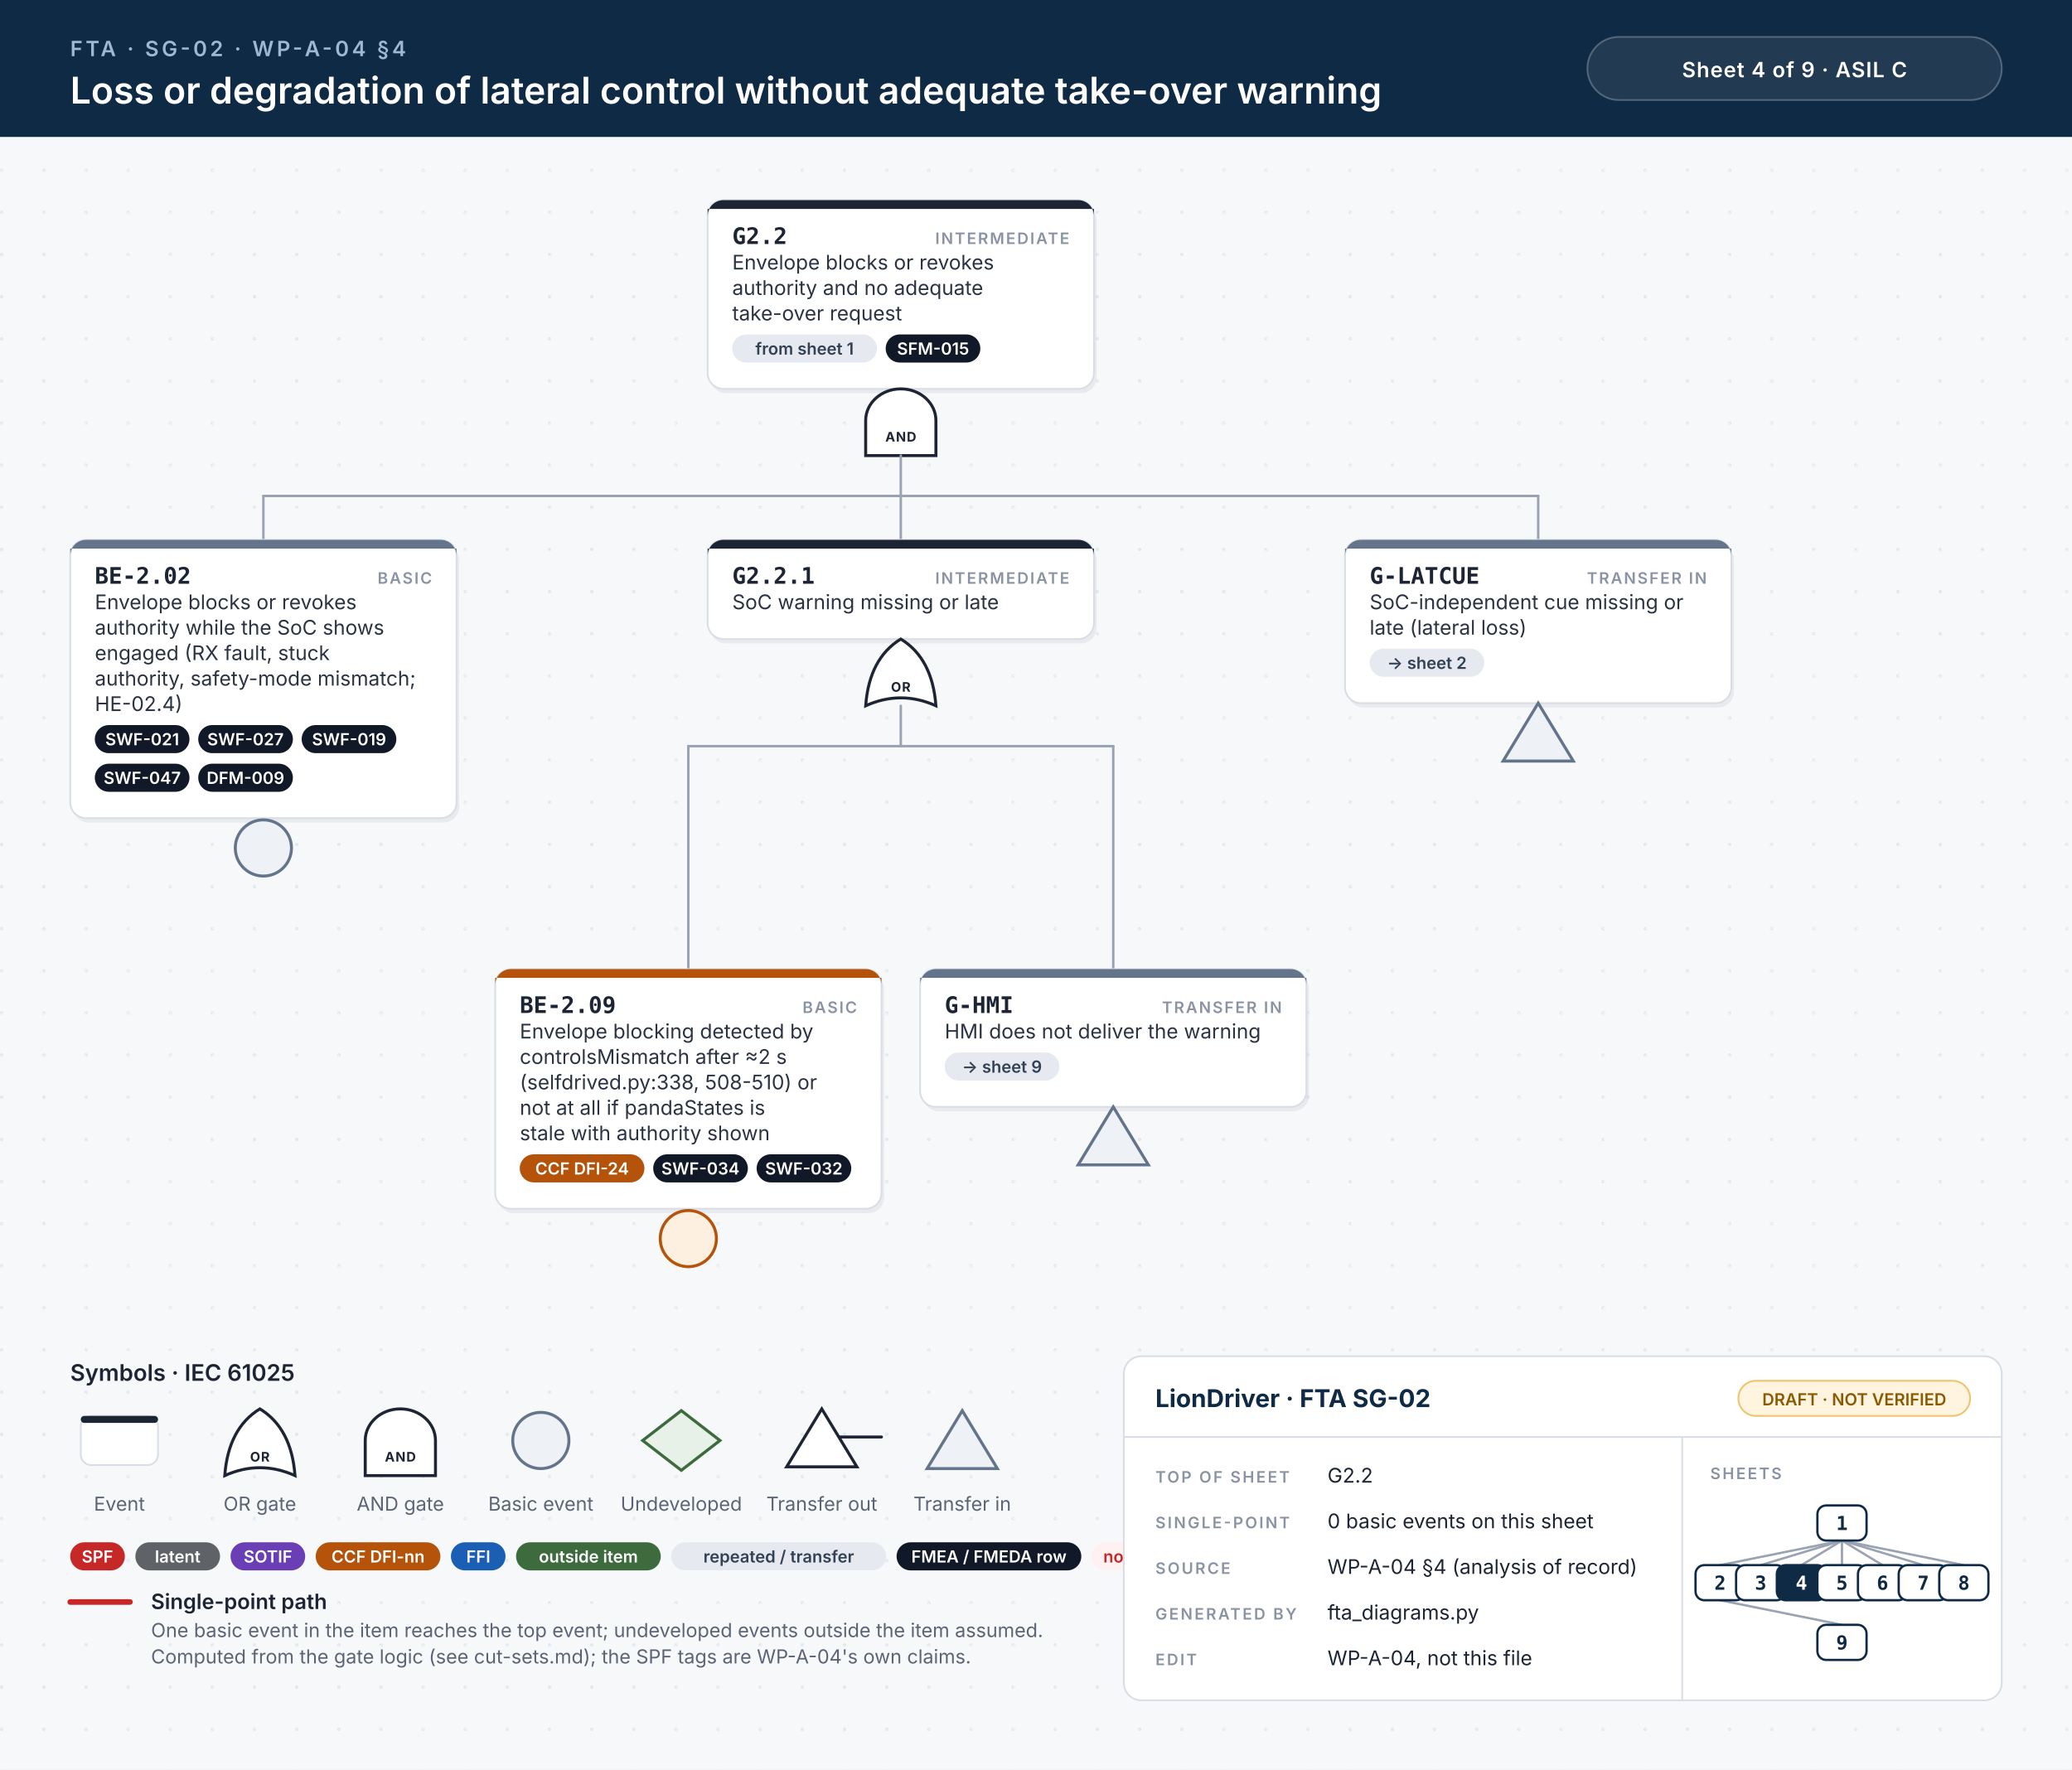
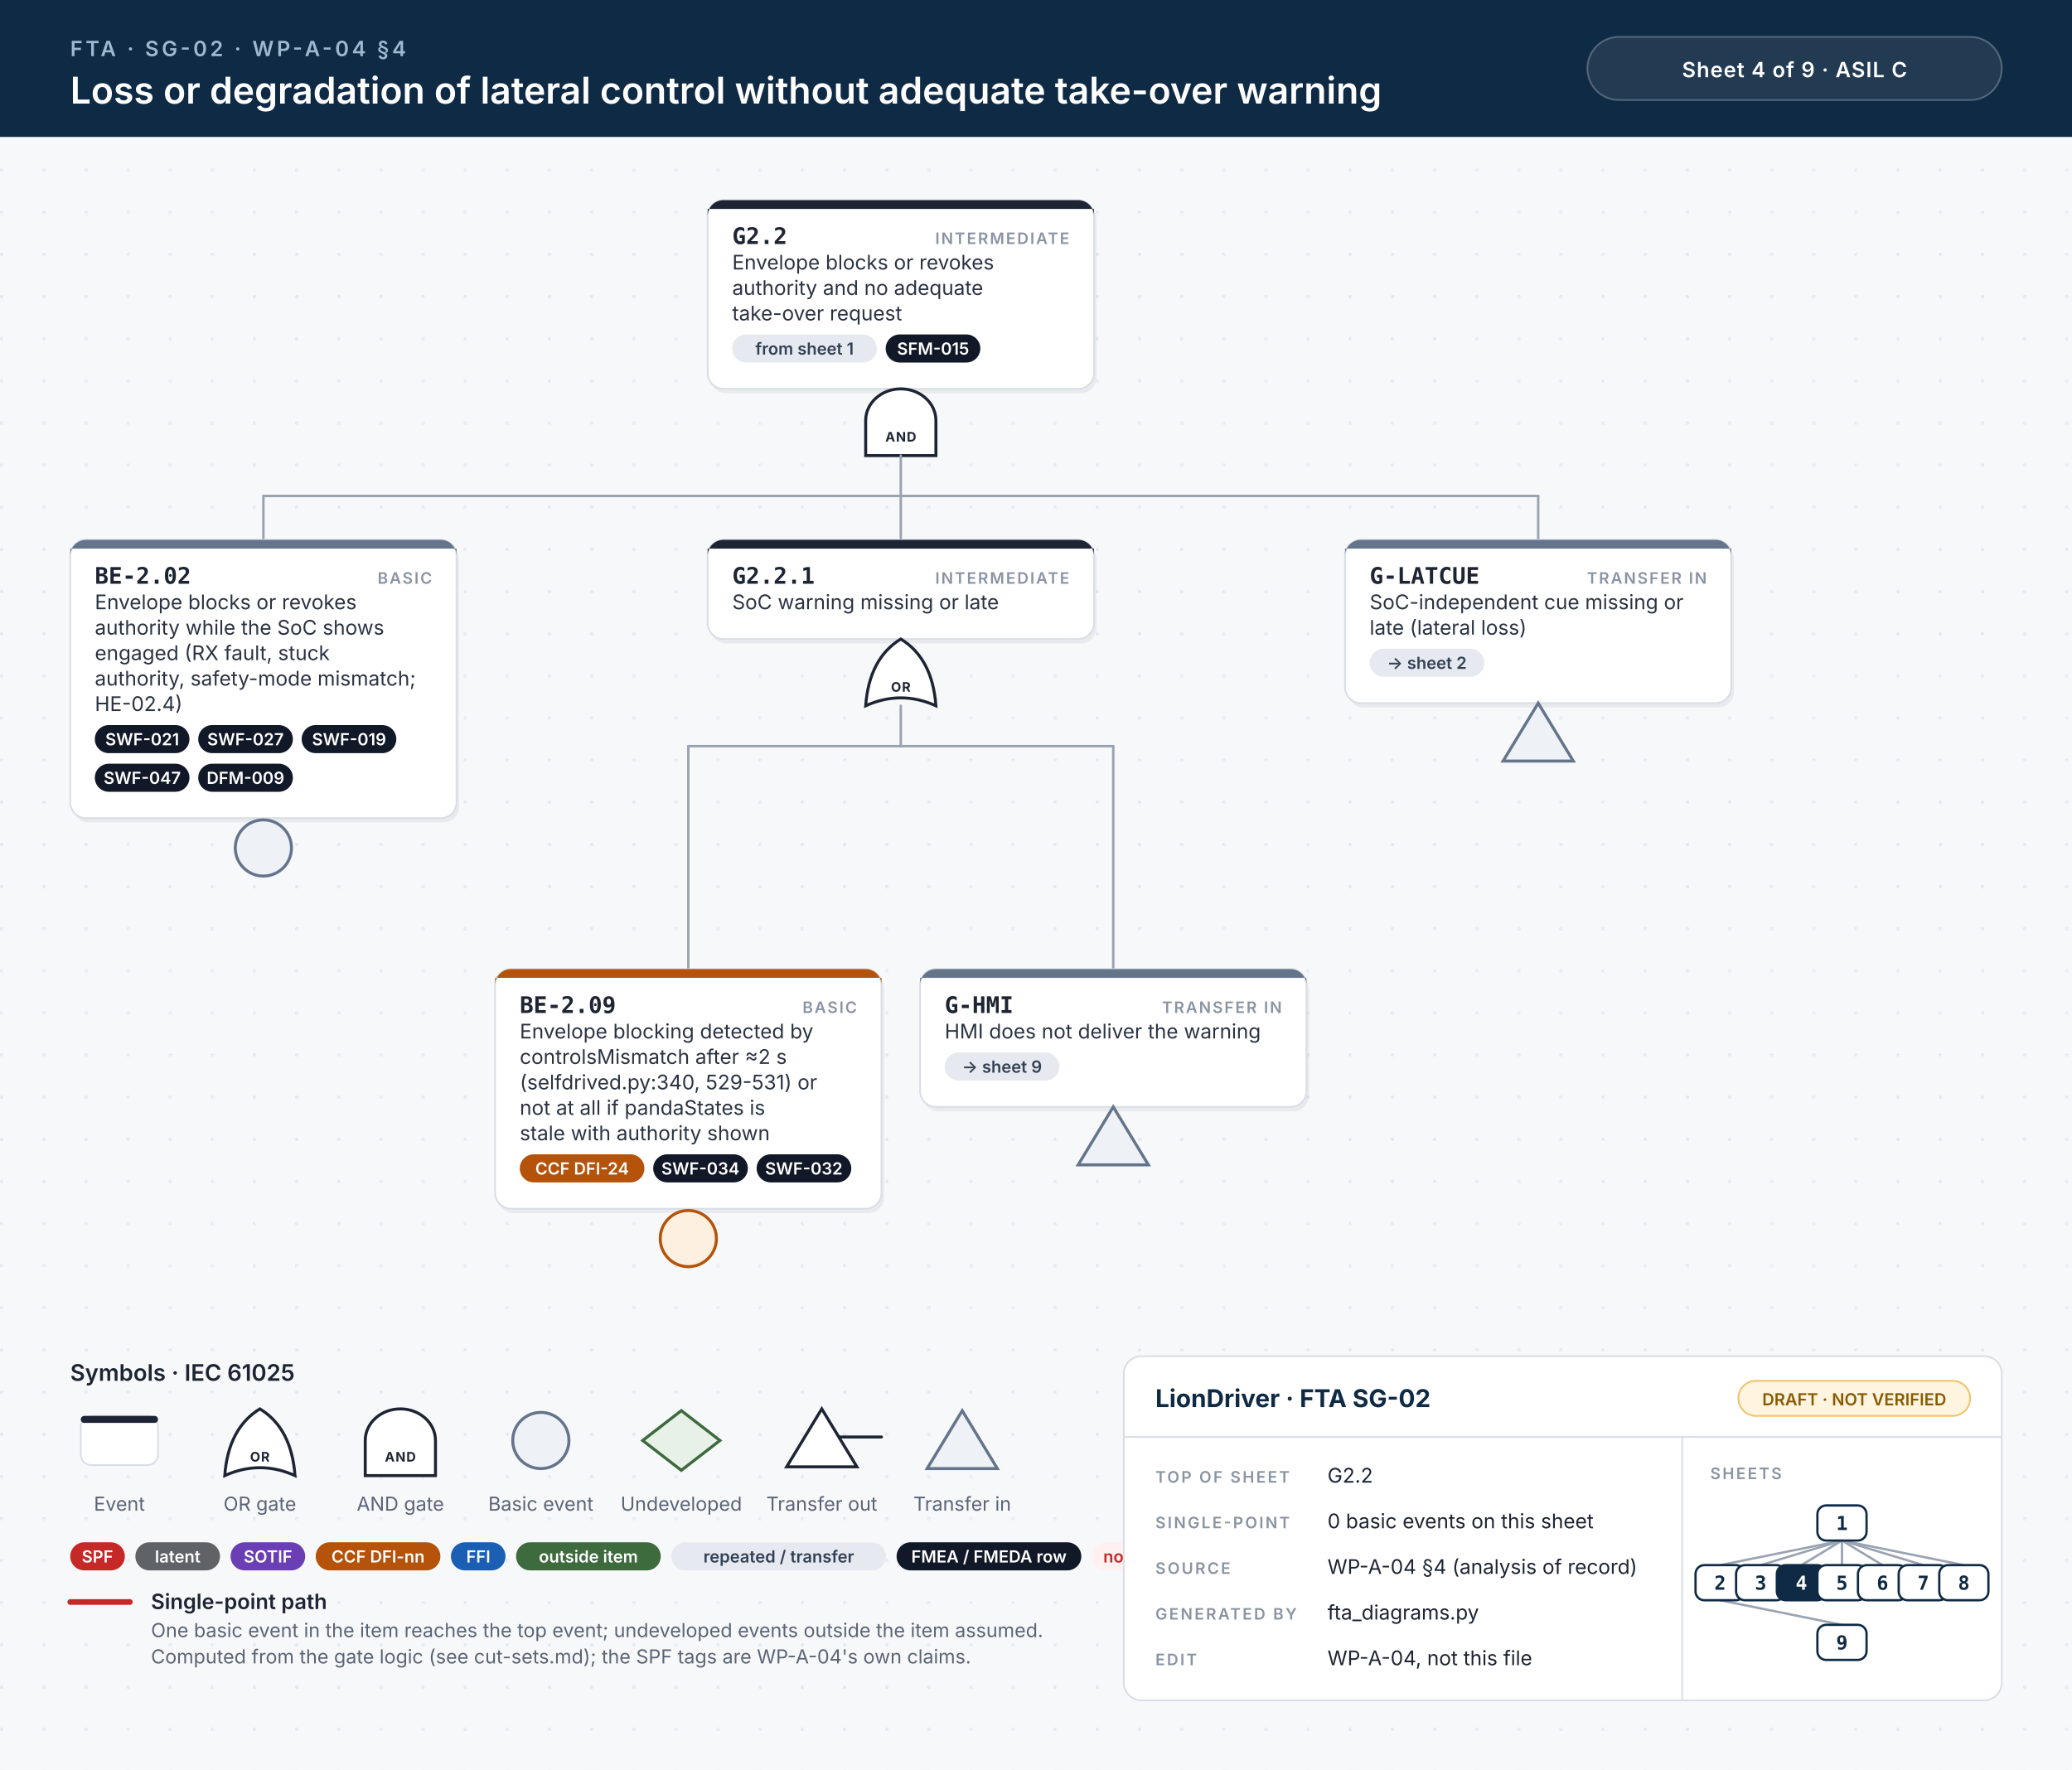
<svg xmlns="http://www.w3.org/2000/svg" width="1180" height="1008" viewBox="0 0 1180 1008">
  <style>.id{font:700 13px 'JetBrains Mono', Menlo, Consolas, monospace;fill:#1d2433}.kind{font:600 9px Inter, 'Helvetica Neue', Helvetica, Arial, sans-serif;letter-spacing:.1em;fill:#8a93a3;text-anchor:end}.d{font:400 11.5px Inter, 'Helvetica Neue', Helvetica, Arial, sans-serif;fill:#2b3343}.n{font:italic 400 10.5px Inter, 'Helvetica Neue', Helvetica, Arial, sans-serif;fill:#6b7385}.chip{font:600 9.5px Inter, 'Helvetica Neue', Helvetica, Arial, sans-serif;text-anchor:middle}.gl{font:700 7.5px Inter, 'Helvetica Neue', Helvetica, Arial, sans-serif;letter-spacing:.06em;text-anchor:middle}.eyebrow{font:600 12px Inter, 'Helvetica Neue', Helvetica, Arial, sans-serif;letter-spacing:.14em;fill:#9fb7d1}.title{font:600 21px Inter, 'Helvetica Neue', Helvetica, Arial, sans-serif;fill:#fff}.title2{font:600 17px Inter, 'Helvetica Neue', Helvetica, Arial, sans-serif;fill:#fff}.hc{font:600 12px Inter, 'Helvetica Neue', Helvetica, Arial, sans-serif;letter-spacing:.04em;fill:#fff;text-anchor:middle}.lh{font:600 13px Inter, 'Helvetica Neue', Helvetica, Arial, sans-serif;fill:#1d2433}.lb{font:600 12px Inter, 'Helvetica Neue', Helvetica, Arial, sans-serif;fill:#1d2433}.s{font:400 11px Inter, 'Helvetica Neue', Helvetica, Arial, sans-serif;fill:#5b6475}.tbh{font:700 14px Inter, 'Helvetica Neue', Helvetica, Arial, sans-serif;fill:#0f2a44}.k{font:600 9px Inter, 'Helvetica Neue', Helvetica, Arial, sans-serif;letter-spacing:.12em;fill:#8a93a3}.v{font:400 11.5px Inter, 'Helvetica Neue', Helvetica, Arial, sans-serif;fill:#1d2433}.mm{font:700 11px 'JetBrains Mono', Menlo, Consolas, monospace;text-anchor:middle}.w{stroke:#9aa3b2;stroke-width:1.4;stroke-linecap:round}.wh{stroke:#c62828;stroke-width:3.2;stroke-linecap:round}.shadow{fill:#0f172a;opacity:.06}</style>
  <defs>
    <pattern id="dots" width="24" height="24" patternUnits="userSpaceOnUse">
      <circle cx="1" cy="1" r="1" fill="#e3e7ee" />
    </pattern>
  </defs>
  <rect width="100%" height="100%" fill="#f7f8fa" />
  <rect y="78" width="100%" height="930" fill="url(#dots)" />
  <rect width="100%" height="78" fill="#0f2a44" />
  <text x="40" y="32" class="eyebrow">FTA · SG-02 · WP-A-04 §4</text>
  <text x="40" y="59" class="title">Loss or degradation of lateral control without adequate take-over warning</text>
  <rect x="904" y="21" width="236" height="36" rx="18" fill="#ffffff14" stroke="#ffffff40" />
  <text x="1022" y="44" class="hc">Sheet 4 of 9  ·  ASIL C</text>
  <rect x="404.5" y="116.5" width="220" height="107.5" rx="9" class="shadow" />
  <rect x="403.0" y="114" width="220" height="107.5" rx="9" fill="#fff" stroke="#d9dee6" stroke-width="1" />
  <path d="M412.0,114 H614.0 A9,9 0 0 1 623.0,123 V119 H403.0 V123 A9,9 0 0 1 412.0,114 Z" fill="#1d2433" />
  <text x="417.0" y="139" class="id">G2.2</text>
  <text x="609.0" y="139" class="kind">INTERMEDIATE</text>
  <text x="417.0" y="153.5" class="d">Envelope blocks or revokes</text>
  <text x="417.0" y="168.0" class="d">authority and no adequate</text>
  <text x="417.0" y="182.5" class="d">take-over request</text>
  <rect x="417.0" y="190.5" width="82.4" height="16" rx="8" fill="#e6e9ef" />
  <text x="458.2" y="202.0" class="chip" fill="#334155">from sheet 1</text>
  <rect x="504.4" y="190.5" width="53.9" height="16" rx="8" fill="#111827" />
  <text x="531.4" y="202.0" class="chip" fill="#fff">SFM-015</text>
  <path d="M493.0,259.5 L493.0,239.5 A20,18 0 0 1 533.0,239.5 L533.0,259.5 Z" fill="#fff" stroke="#1d2433" stroke-width="1.7" />
  <text x="513.0" y="251.5" class="gl" fill="#1d2433">AND</text>
  <line x1="150.0" y1="282.5" x2="876.0" y2="282.5" class="w" />
  <line x1="513.0" y1="259.5" x2="513.0" y2="282.5" class="w" />
  <line x1="150.0" y1="282.5" x2="150.0" y2="307.5" class="w" />
  <line x1="513.0" y1="282.5" x2="513.0" y2="307.5" class="w" />
  <line x1="876.0" y1="282.5" x2="876.0" y2="307.5" class="w" />
  <rect x="41.5" y="310.0" width="220" height="158.5" rx="9" class="shadow" />
  <rect x="40" y="307.5" width="220" height="158.5" rx="9" fill="#fff" stroke="#d9dee6" stroke-width="1" />
  <path d="M49,307.5 H251 A9,9 0 0 1 260,316.5 V312.5 H40 V316.5 A9,9 0 0 1 49,307.5 Z" fill="#64748b" />
  <text x="54" y="332.5" class="id">BE-2.02</text>
  <text x="246" y="332.5" class="kind">BASIC</text>
  <text x="54" y="347.0" class="d">Envelope blocks or revokes</text>
  <text x="54" y="361.5" class="d">authority while the SoC shows</text>
  <text x="54" y="376.0" class="d">engaged (RX fault, stuck</text>
  <text x="54" y="390.5" class="d">authority, safety-mode mismatch;</text>
  <text x="54" y="405.0" class="d">HE-02.4)</text>
  <rect x="54.0" y="413.0" width="53.9" height="16" rx="8" fill="#111827" />
  <text x="81.0" y="424.5" class="chip" fill="#fff">SWF-021</text>
  <rect x="112.9" y="413.0" width="53.9" height="16" rx="8" fill="#111827" />
  <text x="139.8" y="424.5" class="chip" fill="#fff">SWF-027</text>
  <rect x="171.8" y="413.0" width="53.9" height="16" rx="8" fill="#111827" />
  <text x="198.8" y="424.5" class="chip" fill="#fff">SWF-019</text>
  <rect x="54.0" y="435.0" width="53.9" height="16" rx="8" fill="#111827" />
  <text x="81.0" y="446.5" class="chip" fill="#fff">SWF-047</text>
  <rect x="112.9" y="435.0" width="53.9" height="16" rx="8" fill="#111827" />
  <text x="139.8" y="446.5" class="chip" fill="#fff">DFM-009</text>
  <circle cx="150.0" cy="483.0" r="16" fill="#eef1f5" stroke="#64748b" stroke-width="1.7" />
  <rect x="404.5" y="310.0" width="220" height="56.5" rx="9" class="shadow" />
  <rect x="403.0" y="307.5" width="220" height="56.5" rx="9" fill="#fff" stroke="#d9dee6" stroke-width="1" />
  <path d="M412.0,307.5 H614.0 A9,9 0 0 1 623.0,316.5 V312.5 H403.0 V316.5 A9,9 0 0 1 412.0,307.5 Z" fill="#1d2433" />
  <text x="417.0" y="332.5" class="id">G2.2.1</text>
  <text x="609.0" y="332.5" class="kind">INTERMEDIATE</text>
  <text x="417.0" y="347.0" class="d">SoC warning missing or late</text>
  <path d="M493.0,402.0 Q513.0,393.0 533.0,402.0 Q531.0,375.0 513.0,364.0 Q495.0,375.0 493.0,402.0 Z" fill="#fff" stroke="#1d2433" stroke-width="1.7" />
  <text x="513.0" y="394.0" class="gl" fill="#1d2433">OR</text>
  <line x1="392.0" y1="425.0" x2="634.0" y2="425.0" class="w" />
  <line x1="513.0" y1="402.0" x2="513.0" y2="425.0" class="w" />
  <line x1="392.0" y1="425.0" x2="392.0" y2="552.0" class="w" />
  <line x1="634.0" y1="425.0" x2="634.0" y2="552.0" class="w" />
  <rect x="283.5" y="554.5" width="220" height="136.5" rx="9" class="shadow" />
  <rect x="282" y="552.0" width="220" height="136.5" rx="9" fill="#fff" stroke="#d9dee6" stroke-width="1" />
  <path d="M291,552.0 H493 A9,9 0 0 1 502,561.0 V557.0 H282 V561.0 A9,9 0 0 1 291,552.0 Z" fill="#b45309" />
  <text x="296" y="577.0" class="id">BE-2.09</text>
  <text x="488" y="577.0" class="kind">BASIC</text>
  <text x="296" y="591.5" class="d">Envelope blocking detected by</text>
  <text x="296" y="606.0" class="d">controlsMismatch after ≈2 s</text>
-   <text x="296" y="620.5" class="d">(selfdrived.py:338, 508-510) or</text>
+   <text x="296" y="620.5" class="d">(selfdrived.py:340, 529-531) or</text>
  <text x="296" y="635.0" class="d">not at all if pandaStates is</text>
  <text x="296" y="649.5" class="d">stale with authority shown</text>
  <rect x="296.0" y="657.5" width="71.0" height="16" rx="8" fill="#b45309" />
  <text x="331.5" y="669.0" class="chip" fill="#fff">CCF DFI-24</text>
  <rect x="372.0" y="657.5" width="53.9" height="16" rx="8" fill="#111827" />
  <text x="398.9" y="669.0" class="chip" fill="#fff">SWF-034</text>
  <rect x="430.9" y="657.5" width="53.9" height="16" rx="8" fill="#111827" />
  <text x="457.8" y="669.0" class="chip" fill="#fff">SWF-032</text>
  <circle cx="392.0" cy="705.5" r="16" fill="#fdf0e1" stroke="#b45309" stroke-width="1.7" />
  <rect x="525.5" y="554.5" width="220" height="78.5" rx="9" class="shadow" />
  <rect x="524" y="552.0" width="220" height="78.5" rx="9" fill="#fff" stroke="#d9dee6" stroke-width="1" />
  <path d="M533,552.0 H735 A9,9 0 0 1 744,561.0 V557.0 H524 V561.0 A9,9 0 0 1 533,552.0 Z" fill="#64748b" />
  <text x="538" y="577.0" class="id">G-HMI</text>
  <text x="730" y="577.0" class="kind">TRANSFER IN</text>
  <text x="538" y="591.5" class="d">HMI does not deliver the warning</text>
  <rect x="538.0" y="599.5" width="65.3" height="16" rx="8" fill="#e6e9ef" />
  <text x="570.6" y="611.0" class="chip" fill="#334155">→ sheet 9</text>
  <path d="M634.0,630.5 L654.0,663.5 L614.0,663.5 Z" fill="#eef1f5" stroke="#64748b" stroke-width="1.7" />
  <rect x="767.5" y="310.0" width="220" height="93.0" rx="9" class="shadow" />
  <rect x="766" y="307.5" width="220" height="93.0" rx="9" fill="#fff" stroke="#d9dee6" stroke-width="1" />
  <path d="M775,307.5 H977 A9,9 0 0 1 986,316.5 V312.5 H766 V316.5 A9,9 0 0 1 775,307.5 Z" fill="#64748b" />
  <text x="780" y="332.5" class="id">G-LATCUE</text>
  <text x="972" y="332.5" class="kind">TRANSFER IN</text>
  <text x="780" y="347.0" class="d">SoC-independent cue missing or</text>
  <text x="780" y="361.5" class="d">late (lateral loss)</text>
  <rect x="780.0" y="369.5" width="65.3" height="16" rx="8" fill="#e6e9ef" />
  <text x="812.6" y="381.0" class="chip" fill="#334155">→ sheet 2</text>
  <path d="M876.0,400.5 L896.0,433.5 L856.0,433.5 Z" fill="#eef1f5" stroke="#64748b" stroke-width="1.7" />
  <text x="40" y="786.5" class="lh">Symbols · IEC 61025</text>
  <rect x="46" y="806.5" width="44" height="28" rx="6" fill="#fff" stroke="#d9dee6" />
  <rect x="46" y="806.5" width="44" height="4" rx="2" fill="#1d2433" />
  <text x="68" y="860.5" class="s" text-anchor="middle">Event</text>
  <path d="M128,840.5 Q148,831.5 168,840.5 Q166,813.5 148,802.5 Q130,813.5 128,840.5 Z" fill="#fff" stroke="#1d2433" stroke-width="1.7" />
  <text x="148" y="832.5" class="gl" fill="#1d2433">OR</text>
  <text x="148" y="860.5" class="s" text-anchor="middle">OR gate</text>
  <path d="M208,840.5 L208,820.5 A20,18 0 0 1 248,820.5 L248,840.5 Z" fill="#fff" stroke="#1d2433" stroke-width="1.7" />
  <text x="228" y="832.5" class="gl" fill="#1d2433">AND</text>
  <text x="228" y="860.5" class="s" text-anchor="middle">AND gate</text>
  <circle cx="308" cy="820.5" r="16" fill="#eef1f5" stroke="#64748b" stroke-width="1.7" />
  <text x="308" y="860.5" class="s" text-anchor="middle">Basic event</text>
  <path d="M388,803.5 L410,820.5 L388,837.5 L366,820.5 Z" fill="#e7f1e7" stroke="#3d6b3d" stroke-width="1.7" />
  <text x="388" y="860.5" class="s" text-anchor="middle">Undeveloped</text>
  <path d="M468,802.5 L488,835.5 L448,835.5 Z" fill="#fff" stroke="#1d2433" stroke-width="1.7" />
  <line x1="478" y1="818.5" x2="502" y2="818.5" stroke="#1d2433" stroke-width="1.7" stroke-linecap="round" />
  <text x="468" y="860.5" class="s" text-anchor="middle">Transfer out</text>
  <path d="M548,803.5 L568,836.5 L528,836.5 Z" fill="#eef1f5" stroke="#64748b" stroke-width="1.7" />
  <text x="548" y="860.5" class="s" text-anchor="middle">Transfer in</text>
  <rect x="40.0" y="878.5" width="31.1" height="16" rx="8" fill="#c62828" />
  <text x="55.5" y="890.0" class="chip" fill="#fff">SPF</text>
  <rect x="77.1" y="878.5" width="48.2" height="16" rx="8" fill="#5f6368" />
  <text x="101.2" y="890.0" class="chip" fill="#fff">latent</text>
  <rect x="131.3" y="878.5" width="42.5" height="16" rx="8" fill="#6a3fb5" />
  <text x="152.6" y="890.0" class="chip" fill="#fff">SOTIF</text>
  <rect x="179.8" y="878.5" width="71.0" height="16" rx="8" fill="#b45309" />
  <text x="215.3" y="890.0" class="chip" fill="#fff">CCF DFI-nn</text>
  <rect x="256.8" y="878.5" width="31.1" height="16" rx="8" fill="#1a5fb4" />
  <text x="272.4" y="890.0" class="chip" fill="#fff">FFI</text>
  <rect x="293.9" y="878.5" width="82.4" height="16" rx="8" fill="#3d6b3d" />
  <text x="335.1" y="890.0" class="chip" fill="#fff">outside item</text>
  <rect x="382.3" y="878.5" width="122.3" height="16" rx="8" fill="#e6e9ef" />
  <text x="443.5" y="890.0" class="chip" fill="#334155">repeated / transfer</text>
  <rect x="510.6" y="878.5" width="105.2" height="16" rx="8" fill="#111827" />
  <text x="563.2" y="890.0" class="chip" fill="#fff">FMEA / FMEDA row</text>
  <rect x="621.8" y="878.5" width="53.9" height="16" rx="8" fill="#fff1f1" />
  <text x="648.8" y="890.0" class="chip" fill="#c62828">no FMEA</text>
  <line x1="40" y1="912.5" x2="74" y2="912.5" class="wh" />
  <text x="86" y="916.5" class="lb">Single-point path</text>
  <text x="86" y="932.5" class="s">One basic event in the item reaches the top event; undeveloped events outside the item assumed.</text>
  <text x="86" y="947.5" class="s">Computed from the gate logic (see cut-sets.md); the SPF tags are WP-A-04's own claims.</text>
  <rect x="640" y="772.5" width="500" height="196" rx="10" fill="#fff" stroke="#d9dee6" />
  <line x1="640" y1="818.5" x2="1140" y2="818.5" stroke="#d9dee6" />
  <line x1="958" y1="818.5" x2="958" y2="968.5" stroke="#d9dee6" />
  <text x="658" y="801.5" class="tbh">LionDriver · FTA SG-02</text>
  <rect x="990" y="786.5" width="132" height="20" rx="10" fill="#fff4e0" stroke="#f0c36d" />
  <text x="1056" y="800.5" class="chip" fill="#8a5a00">DRAFT · NOT VERIFIED</text>
  <text x="658" y="844.5" class="k">TOP OF SHEET</text>
  <text x="756" y="844.5" class="v">G2.2</text>
  <text x="658" y="870.5" class="k">SINGLE-POINT</text>
  <text x="756" y="870.5" class="v">0 basic events on this sheet</text>
  <text x="658" y="896.5" class="k">SOURCE</text>
  <text x="756" y="896.5" class="v">WP-A-04 §4 (analysis of record)</text>
  <text x="658" y="922.5" class="k">GENERATED BY</text>
  <text x="756" y="922.5" class="v">fta_diagrams.py</text>
  <text x="658" y="948.5" class="k">EDIT</text>
  <text x="756" y="948.5" class="v">WP-A-04, not this file</text>
  <text x="974" y="842.5" class="k">SHEETS</text>
  <line x1="1049.0" y1="877.5" x2="979.6" y2="891.5" stroke="#9aa3b2" stroke-width="1.3" />
  <line x1="1049.0" y1="877.5" x2="1002.7" y2="891.5" stroke="#9aa3b2" stroke-width="1.3" />
  <line x1="1049.0" y1="877.5" x2="1025.9" y2="891.5" stroke="#9aa3b2" stroke-width="1.3" />
  <line x1="1049.0" y1="877.5" x2="1049.0" y2="891.5" stroke="#9aa3b2" stroke-width="1.3" />
  <line x1="1049.0" y1="877.5" x2="1072.1" y2="891.5" stroke="#9aa3b2" stroke-width="1.3" />
  <line x1="1049.0" y1="877.5" x2="1095.3" y2="891.5" stroke="#9aa3b2" stroke-width="1.3" />
  <line x1="1049.0" y1="877.5" x2="1118.4" y2="891.5" stroke="#9aa3b2" stroke-width="1.3" />
  <line x1="979.6" y1="911.5" x2="1049.0" y2="925.5" stroke="#9aa3b2" stroke-width="1.3" />
  <rect x="1035.0" y="857.5" width="28" height="20" rx="5" fill="#fff" stroke="#0f2a44" stroke-width="1.3" />
  <text x="1049.0" y="871.5" class="mm" fill="#0f2a44">1</text>
  <rect x="965.6" y="891.5" width="28" height="20" rx="5" fill="#fff" stroke="#0f2a44" stroke-width="1.3" />
  <text x="979.6" y="905.5" class="mm" fill="#0f2a44">2</text>
  <rect x="988.7" y="891.5" width="28" height="20" rx="5" fill="#fff" stroke="#0f2a44" stroke-width="1.3" />
  <text x="1002.7" y="905.5" class="mm" fill="#0f2a44">3</text>
  <rect x="1011.9" y="891.5" width="28" height="20" rx="5" fill="#0f2a44" stroke="#0f2a44" stroke-width="1.3" />
  <text x="1025.9" y="905.5" class="mm" fill="#fff">4</text>
  <rect x="1035.0" y="891.5" width="28" height="20" rx="5" fill="#fff" stroke="#0f2a44" stroke-width="1.3" />
  <text x="1049.0" y="905.5" class="mm" fill="#0f2a44">5</text>
  <rect x="1058.1" y="891.5" width="28" height="20" rx="5" fill="#fff" stroke="#0f2a44" stroke-width="1.3" />
  <text x="1072.1" y="905.5" class="mm" fill="#0f2a44">6</text>
  <rect x="1081.3" y="891.5" width="28" height="20" rx="5" fill="#fff" stroke="#0f2a44" stroke-width="1.3" />
  <text x="1095.3" y="905.5" class="mm" fill="#0f2a44">7</text>
  <rect x="1104.4" y="891.5" width="28" height="20" rx="5" fill="#fff" stroke="#0f2a44" stroke-width="1.3" />
  <text x="1118.4" y="905.5" class="mm" fill="#0f2a44">8</text>
  <rect x="1035.0" y="925.5" width="28" height="20" rx="5" fill="#fff" stroke="#0f2a44" stroke-width="1.3" />
  <text x="1049.0" y="939.5" class="mm" fill="#0f2a44">9</text>
</svg>
